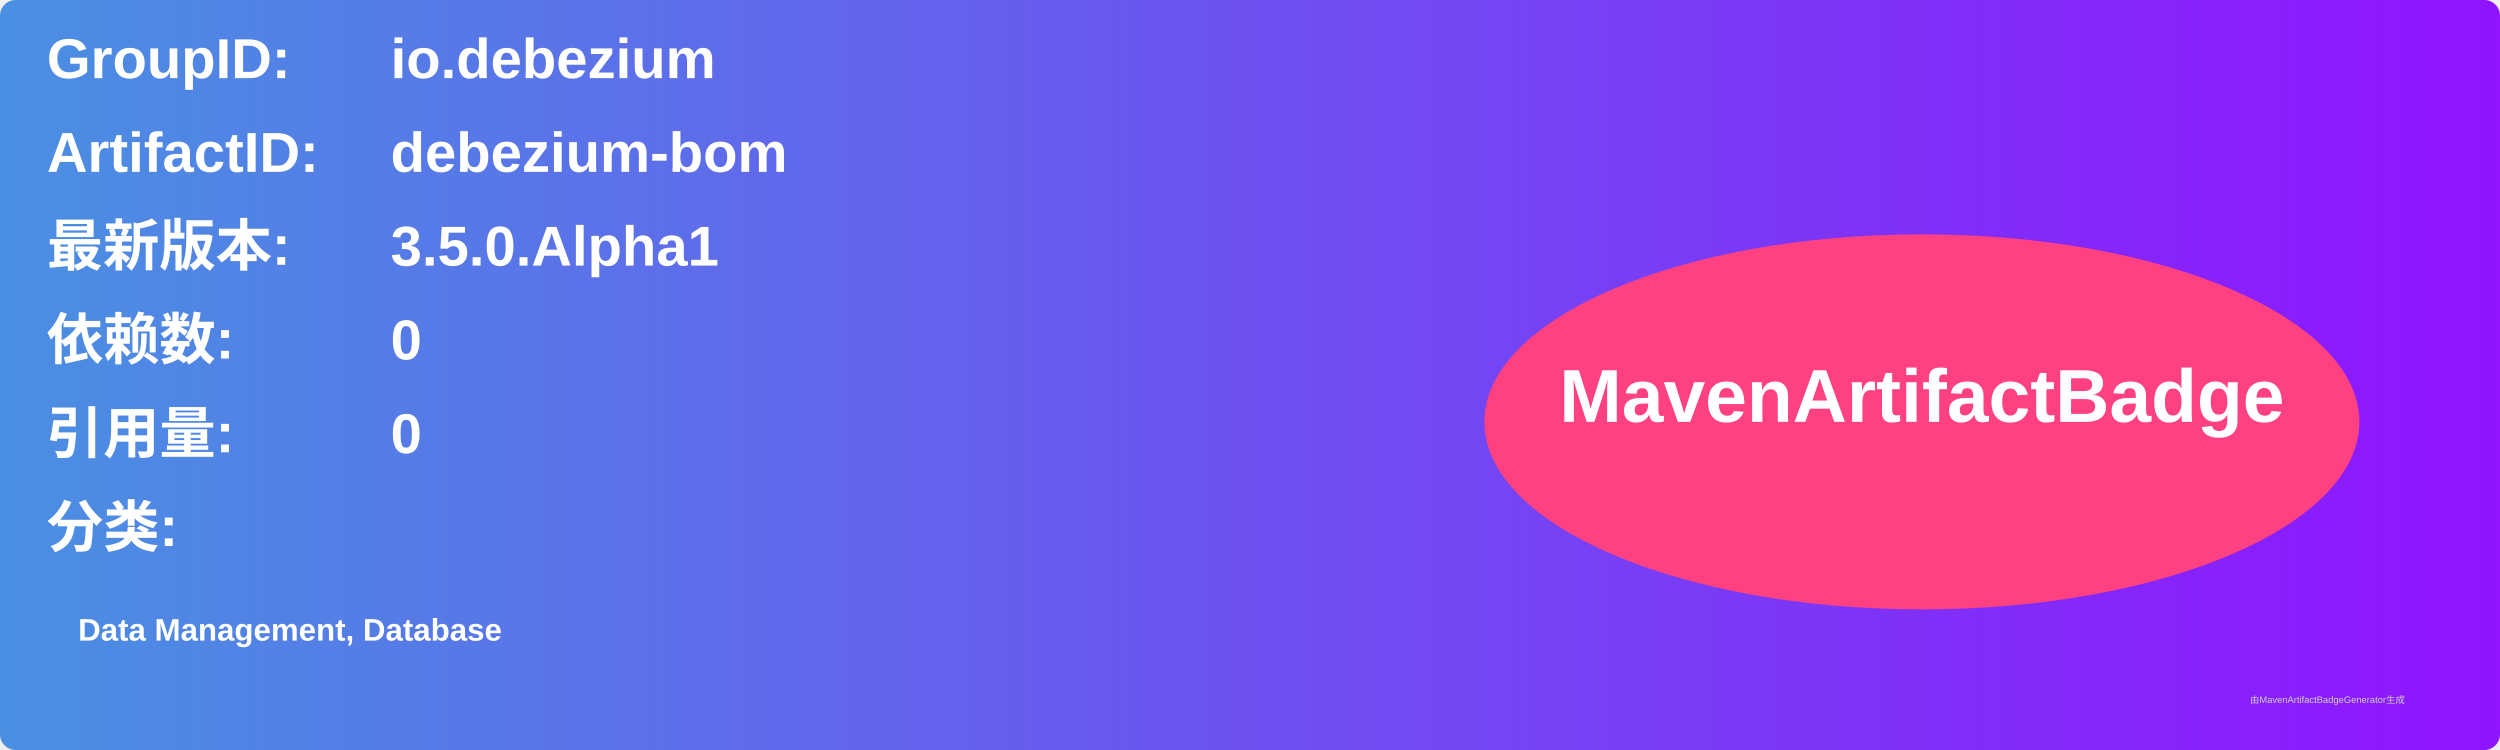
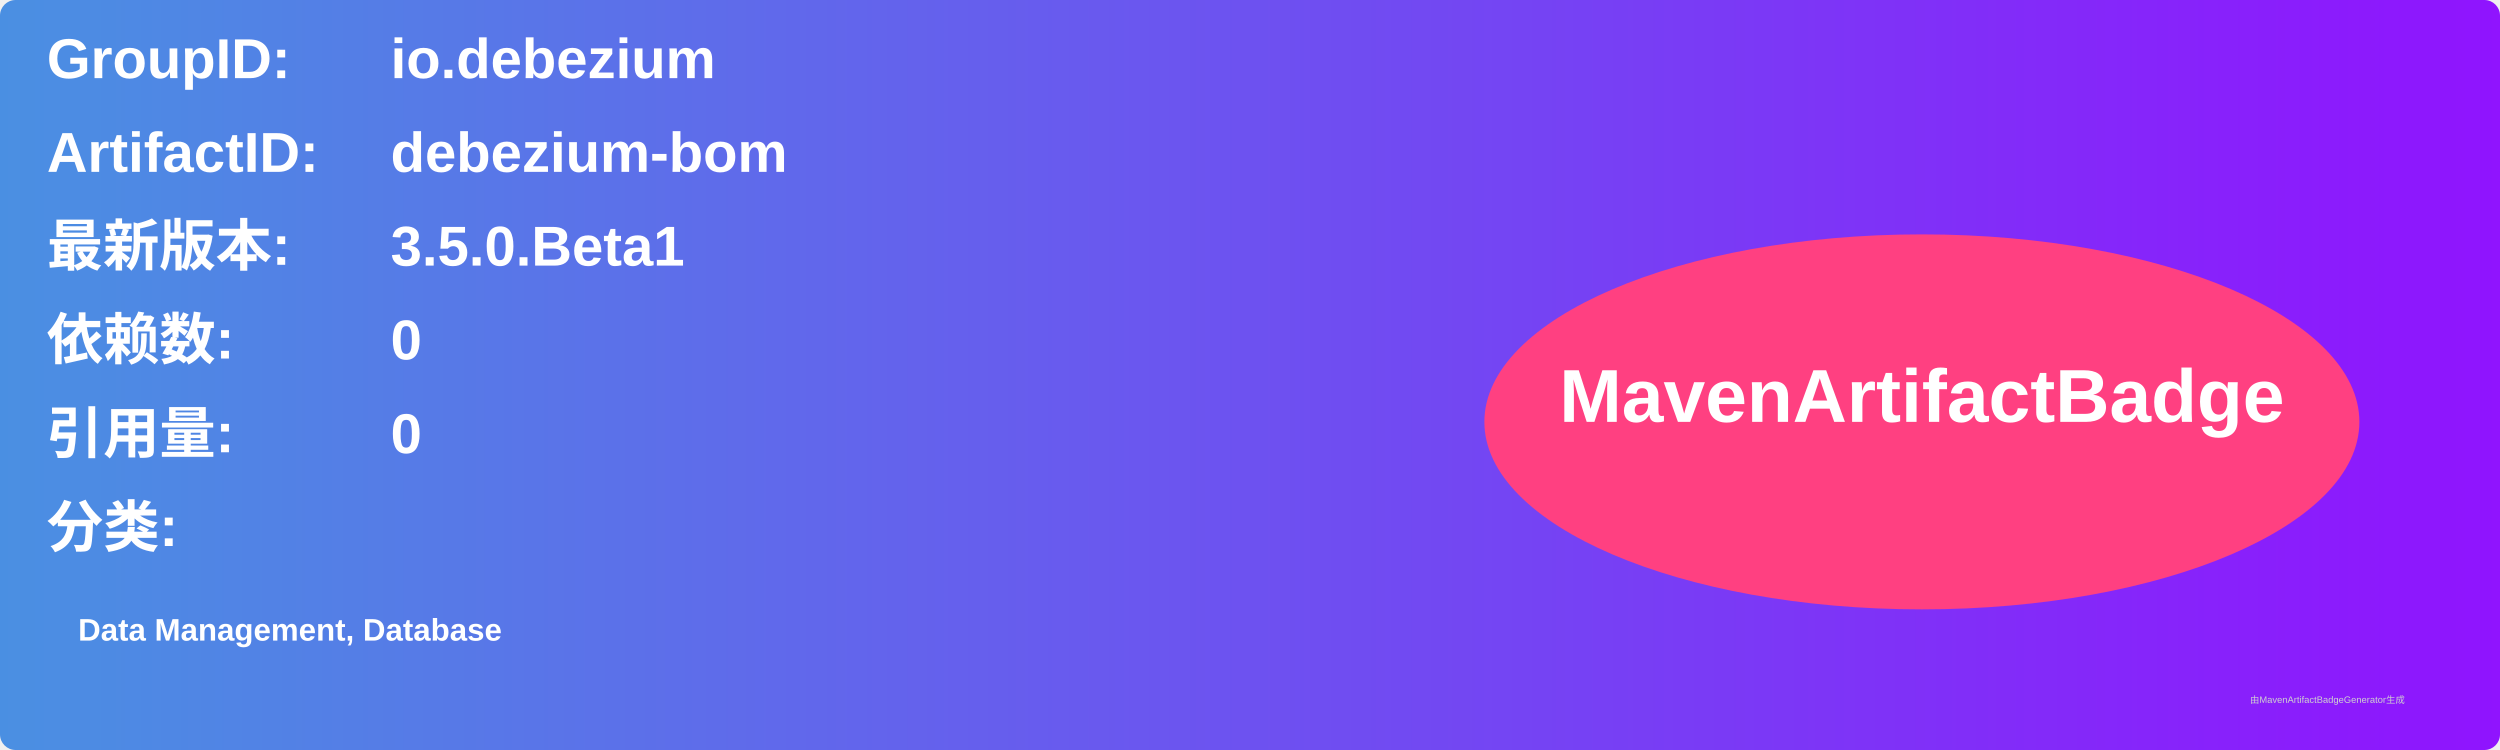
<svg xmlns="http://www.w3.org/2000/svg" width="800" height="240" viewBox="0 0 800 240">
  <linearGradient id="grad" x1="0%" y1="0%" x2="100%" y2="0%">
    <stop offset="0%" stop-color="#4a90e2" />
    <stop offset="100%" stop-color="#9013fe" />
  </linearGradient>
  <rect width="100%" height="100%" rx="5" ry="5" fill="url(#grad)" />
  <g transform="translate(15, 15)">
    <text x="0" y="10" font-family="Arial" font-size="18" fill="white" font-weight="bold" width="260">GroupID:</text>
    <text x="110" y="10" font-family="Arial" font-size="18" fill="white" font-weight="bold" width="460">io.debezium</text>
    <text x="0" y="40" font-family="Arial" font-size="18" fill="white" font-weight="bold" width="260">ArtifactID:</text>
    <text x="110" y="40" font-family="Arial" font-size="18" fill="white" font-weight="bold" width="460">debezium-bom</text>
    <text x="0" y="70" font-family="Arial" font-size="18" fill="white" font-weight="bold">最新版本:</text>
    <text x="110" y="70" font-family="Arial" font-size="18" fill="white" font-weight="bold">
-       <tspan font-weight="bold">3.5.0.Alpha1</tspan>
+       <tspan font-weight="bold">3.5.0.Beta1</tspan>
    </text>
    <text x="0" y="100" font-family="Arial" font-size="18" fill="white" font-weight="bold">依赖数: </text>
    <text x="110" y="100" font-family="Arial" font-size="18" fill="white">
      <tspan font-weight="bold">0</tspan>
    </text>
    <text x="0" y="130" font-family="Arial" font-size="18" fill="white" font-weight="bold">引用量: </text>
    <text x="110" y="130" font-family="Arial" font-size="18" fill="white">
      <tspan font-weight="bold">0</tspan>
    </text>
    <text x="0" y="160" font-family="Arial" font-size="18" fill="white" font-weight="bold">分类:</text>
    <text x="10" y="190" font-family="Arial" font-size="10" fill="white">
      <tspan font-weight="bold">Data Management, Database</tspan>
    </text>
    <ellipse cx="600" cy="120" rx="140" ry="60" fill="#ff4081" />
    <text x="600" y="120" text-anchor="middle" font-family="Arial" font-size="24" fill="white" font-weight="bold">MavenArtifactBadge</text>
  </g>
  <text x="720" y="225" font-family="Arial" font-size="3" fill="#d0d0d0">由MavenArtifactBadgeGenerator生成</text>
</svg>
